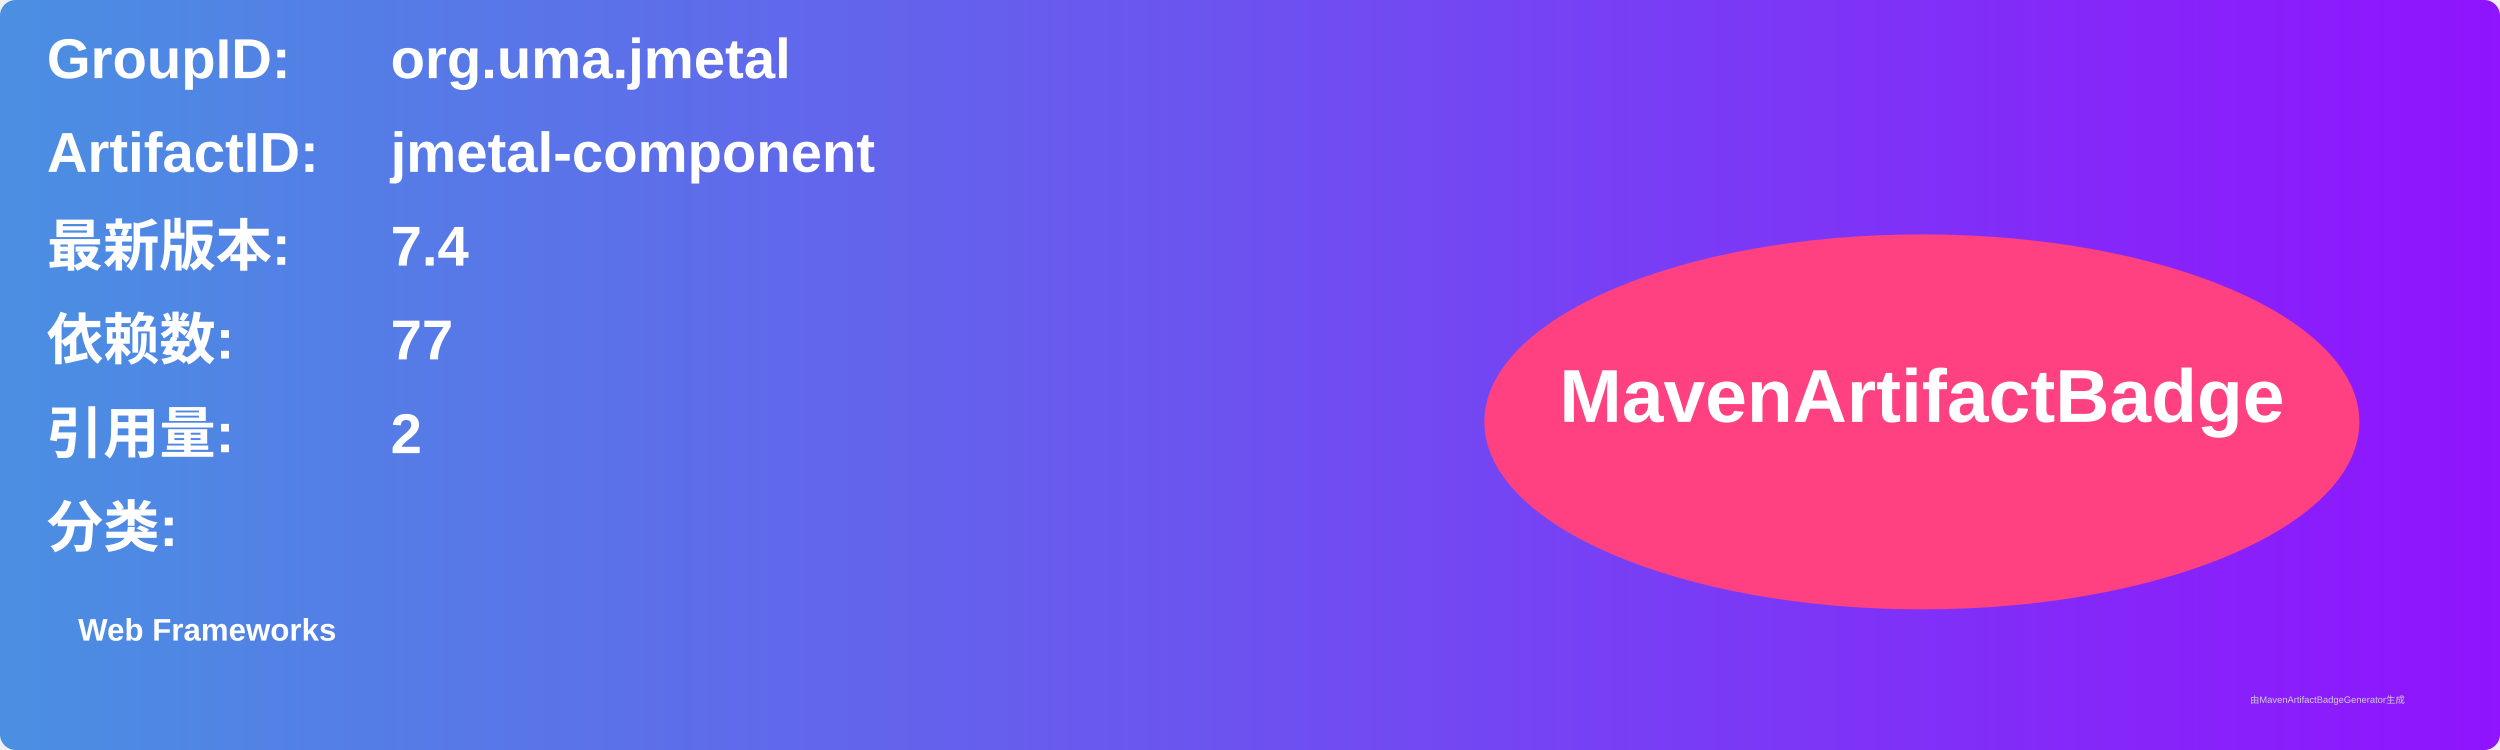
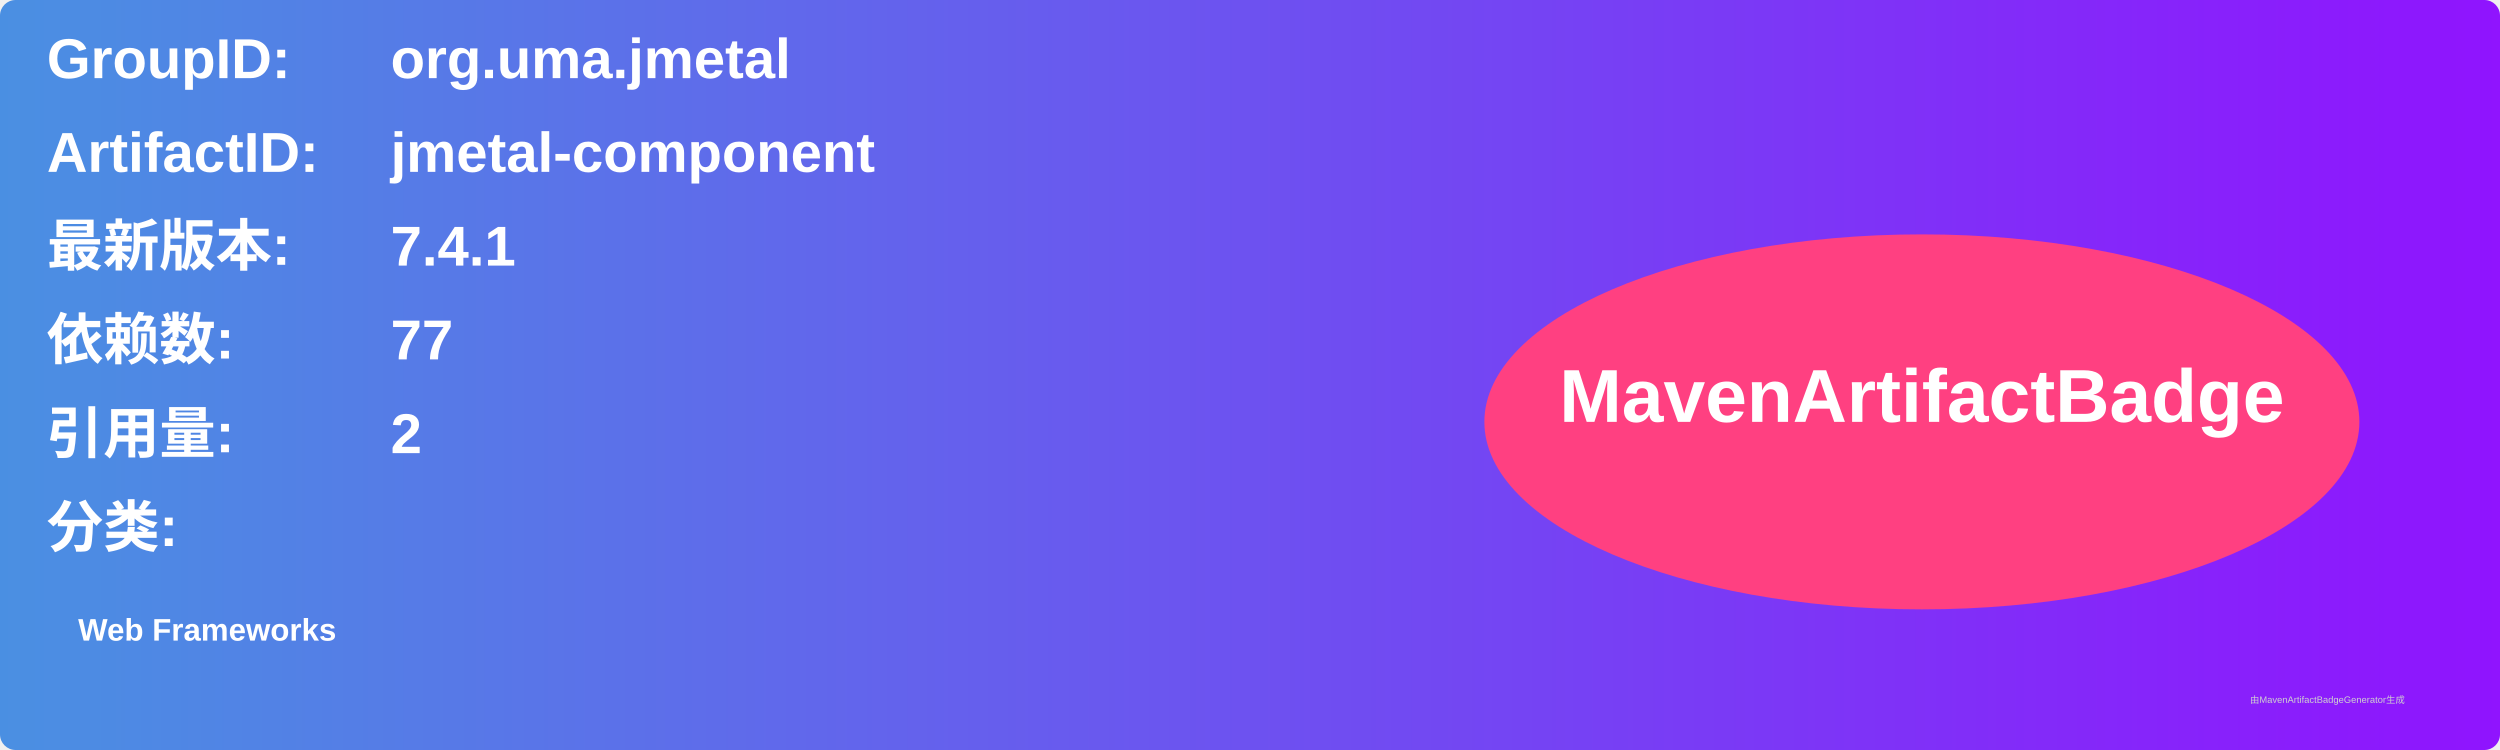
<svg xmlns="http://www.w3.org/2000/svg" width="800" height="240" viewBox="0 0 800 240">
  <linearGradient id="grad" x1="0%" y1="0%" x2="100%" y2="0%">
    <stop offset="0%" stop-color="#4a90e2" />
    <stop offset="100%" stop-color="#9013fe" />
  </linearGradient>
  <rect width="100%" height="100%" rx="5" ry="5" fill="url(#grad)" />
  <g transform="translate(15, 15)">
    <text x="0" y="10" font-family="Arial" font-size="18" fill="white" font-weight="bold" width="260">GroupID:</text>
    <text x="110" y="10" font-family="Arial" font-size="18" fill="white" font-weight="bold" width="460">org.uma.jmetal</text>
    <text x="0" y="40" font-family="Arial" font-size="18" fill="white" font-weight="bold" width="260">ArtifactID:</text>
    <text x="110" y="40" font-family="Arial" font-size="18" fill="white" font-weight="bold" width="460">jmetal-component</text>
    <text x="0" y="70" font-family="Arial" font-size="18" fill="white" font-weight="bold">最新版本:</text>
    <text x="110" y="70" font-family="Arial" font-size="18" fill="white" font-weight="bold">
-       <tspan font-weight="bold">7.4</tspan>
+       <tspan font-weight="bold">7.4.1</tspan>
    </text>
    <text x="0" y="100" font-family="Arial" font-size="18" fill="white" font-weight="bold">依赖数: </text>
    <text x="110" y="100" font-family="Arial" font-size="18" fill="white">
      <tspan font-weight="bold">77</tspan>
    </text>
    <text x="0" y="130" font-family="Arial" font-size="18" fill="white" font-weight="bold">引用量: </text>
    <text x="110" y="130" font-family="Arial" font-size="18" fill="white">
      <tspan font-weight="bold">2</tspan>
    </text>
    <text x="0" y="160" font-family="Arial" font-size="18" fill="white" font-weight="bold">分类:</text>
    <text x="10" y="190" font-family="Arial" font-size="10" fill="white">
      <tspan font-weight="bold">Web Frameworks</tspan>
    </text>
    <ellipse cx="600" cy="120" rx="140" ry="60" fill="#ff4081" />
    <text x="600" y="120" text-anchor="middle" font-family="Arial" font-size="24" fill="white" font-weight="bold">MavenArtifactBadge</text>
  </g>
  <text x="720" y="225" font-family="Arial" font-size="3" fill="#d0d0d0">由MavenArtifactBadgeGenerator生成</text>
</svg>
